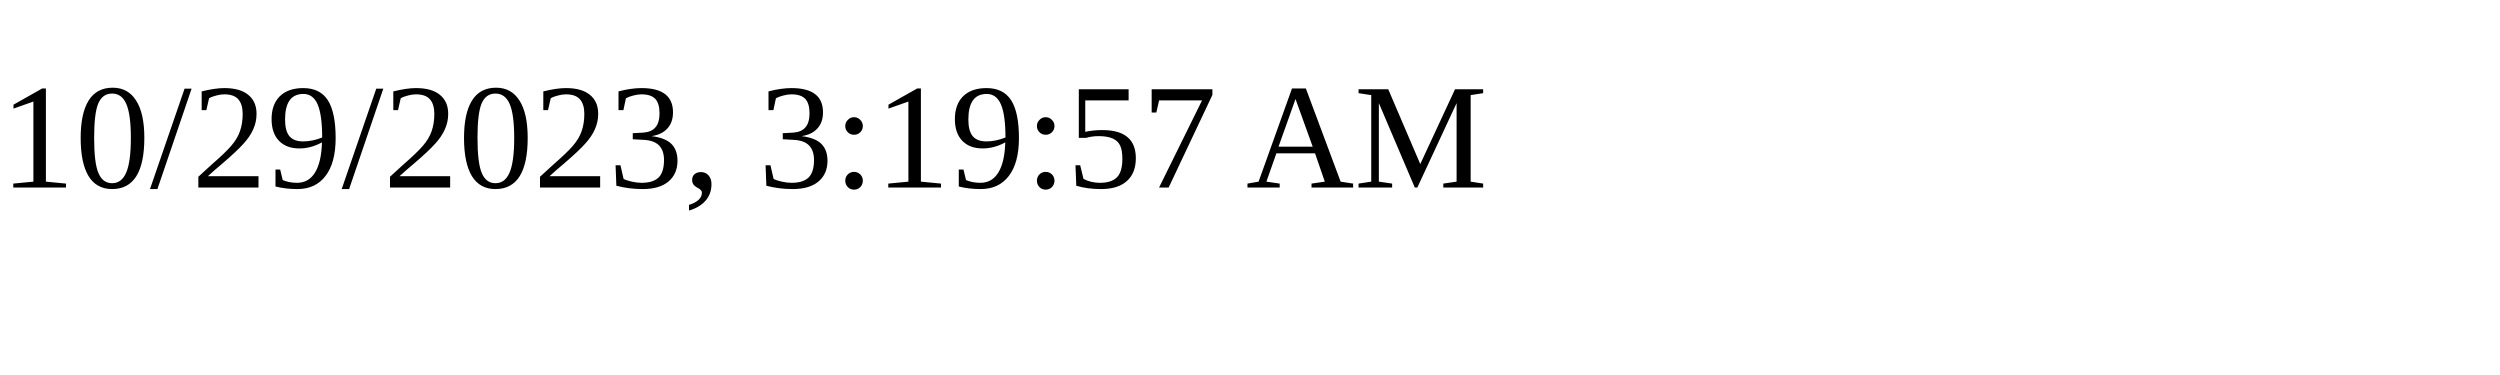
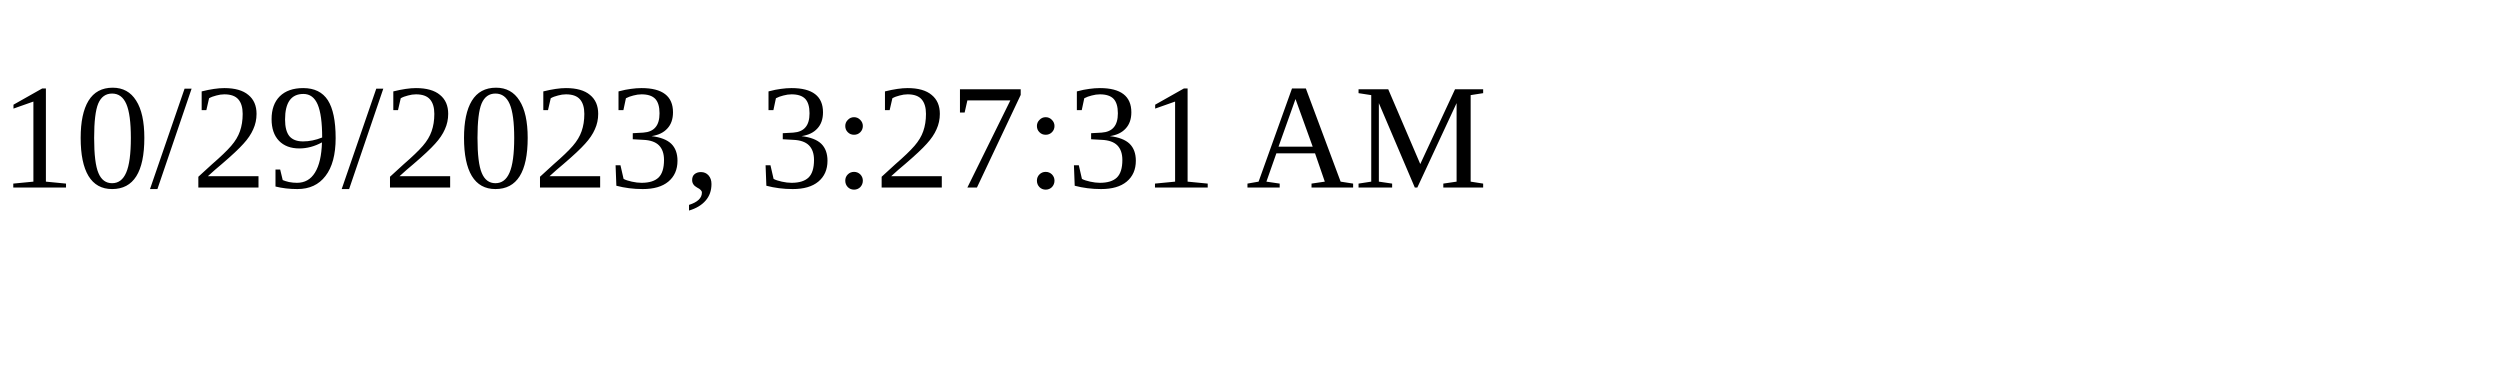
<svg xmlns="http://www.w3.org/2000/svg" height="30" width="200">
-   <text x="0" y="15">10/29/2023, 3:19:57 AM</text>
+   <text x="0" y="15">10/29/2023, 3:27:31 AM</text>
</svg>
